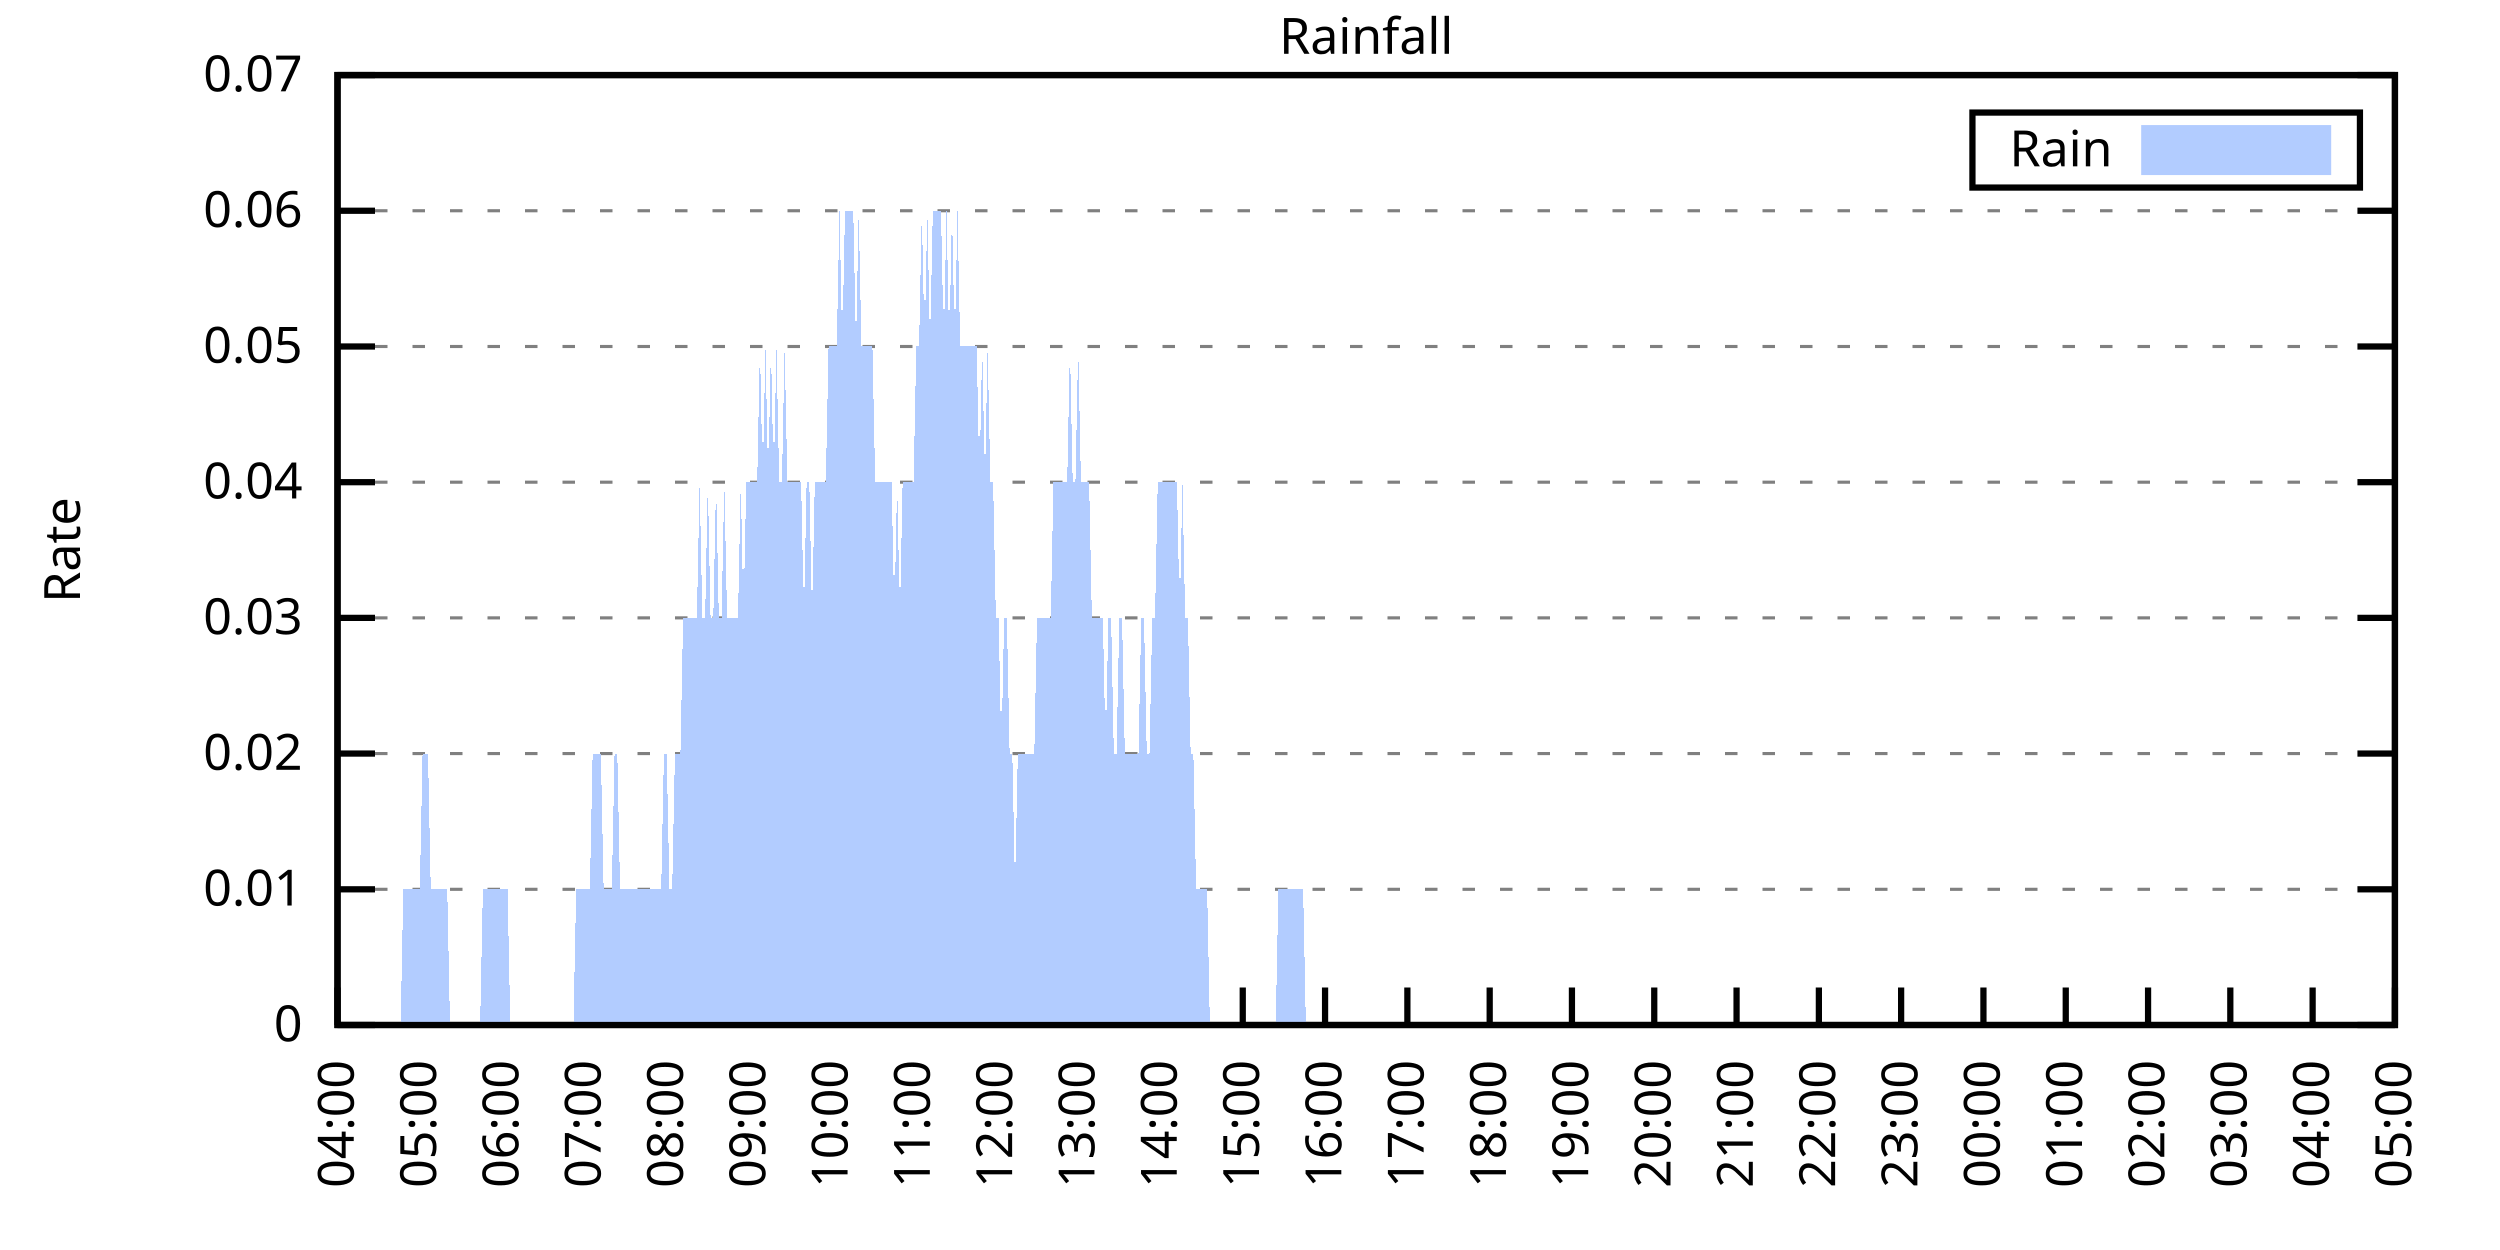
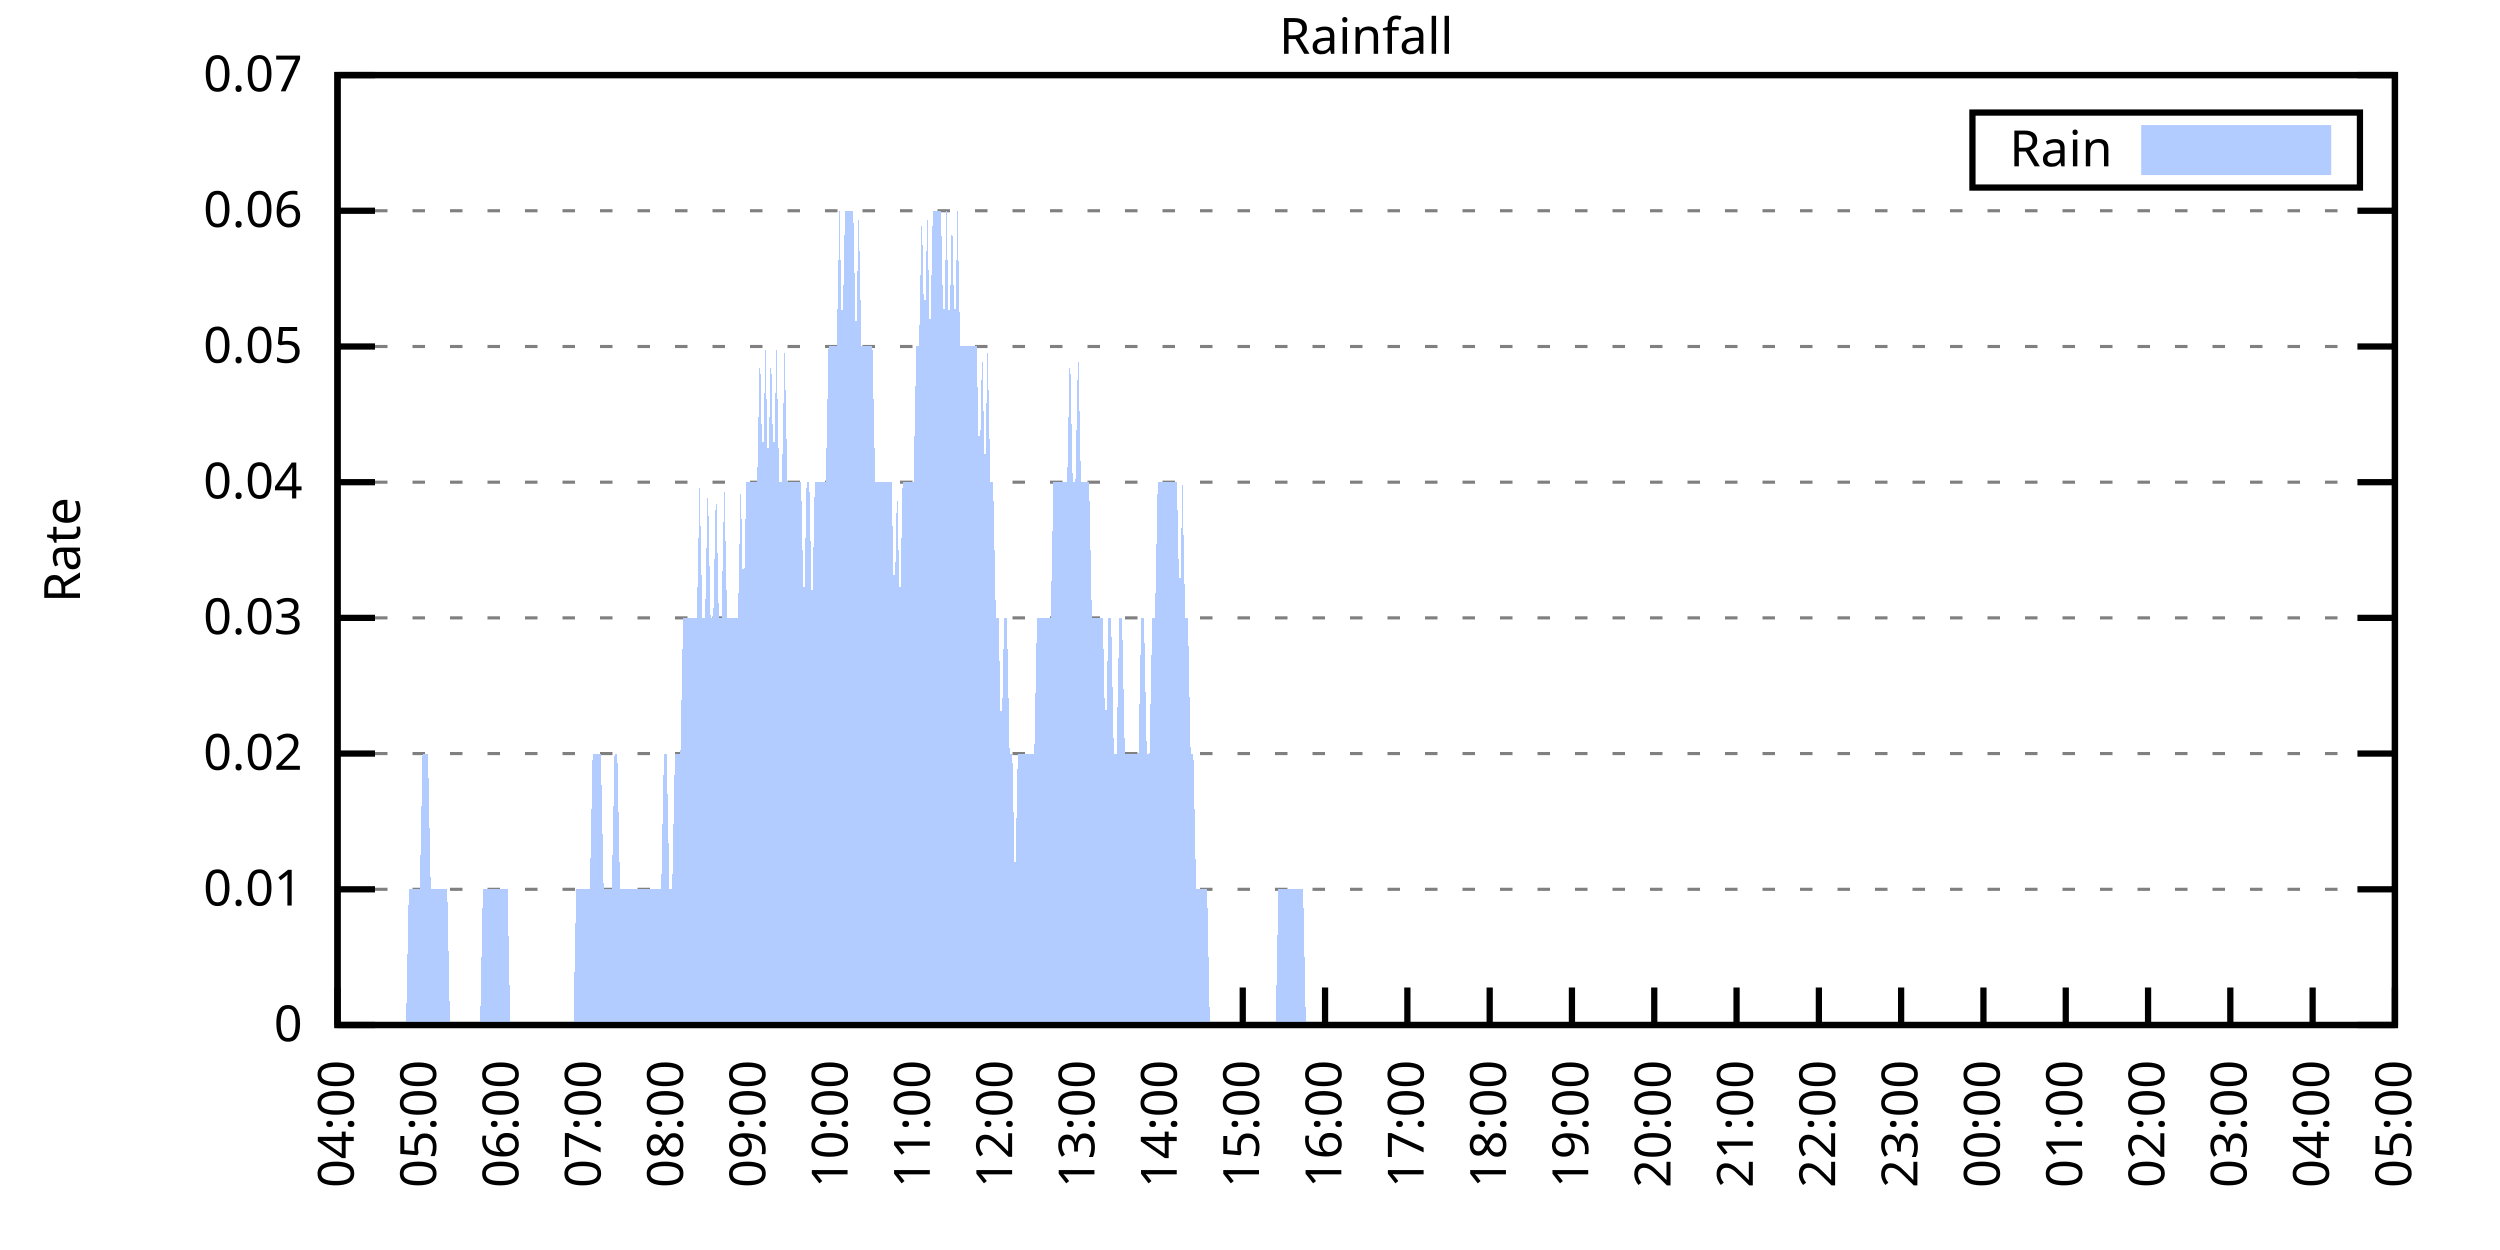
<svg xmlns="http://www.w3.org/2000/svg" xmlns:xlink="http://www.w3.org/1999/xlink" width="400" height="200" viewBox="0 0 400 200">
  <g id="gnuplot_canvas">
    <rect x="0" y="0" width="400" height="200" fill="none" />
    <defs>
      <circle id="gpDot" r="0.5" stroke-width="0.5" stroke="currentColor" />
      <path id="gpPt0" stroke-width="0.333" stroke="currentColor" d="M-1,0 h2 M0,-1 v2" />
      <path id="gpPt1" stroke-width="0.333" stroke="currentColor" d="M-1,-1 L1,1 M1,-1 L-1,1" />
      <path id="gpPt2" stroke-width="0.333" stroke="currentColor" d="M-1,0 L1,0 M0,-1 L0,1 M-1,-1 L1,1 M-1,1 L1,-1" />
      <rect id="gpPt3" stroke-width="0.333" stroke="currentColor" x="-1" y="-1" width="2" height="2" />
      <rect id="gpPt4" stroke-width="0.333" stroke="currentColor" fill="currentColor" x="-1" y="-1" width="2" height="2" />
      <circle id="gpPt5" stroke-width="0.333" stroke="currentColor" cx="0" cy="0" r="1" />
      <use xlink:href="#gpPt5" id="gpPt6" fill="currentColor" stroke="none" />
      <path id="gpPt7" stroke-width="0.333" stroke="currentColor" d="M0,-1.33 L-1.33,0.67 L1.33,0.67 z" />
      <use xlink:href="#gpPt7" id="gpPt8" fill="currentColor" stroke="none" />
      <use xlink:href="#gpPt7" id="gpPt9" stroke="currentColor" transform="rotate(180)" />
      <use xlink:href="#gpPt9" id="gpPt10" fill="currentColor" stroke="none" />
      <use xlink:href="#gpPt3" id="gpPt11" stroke="currentColor" transform="rotate(45)" />
      <use xlink:href="#gpPt11" id="gpPt12" fill="currentColor" stroke="none" />
      <path id="gpPt13" stroke-width="0.333" stroke="currentColor" d="M0,1.330 L1.265,0.411 L0.782,-1.067 L-0.782,-1.076 L-1.265,0.411 z" />
      <use xlink:href="#gpPt13" id="gpPt14" fill="currentColor" stroke="none" />
      <filter id="textbox" filterUnits="objectBoundingBox" x="0" y="0" height="1" width="1">
        <feFlood flood-color="white" flood-opacity="1" result="bgnd" />
        <feComposite in="SourceGraphic" in2="bgnd" operator="atop" />
      </filter>
      <filter id="greybox" filterUnits="objectBoundingBox" x="0" y="0" height="1" width="1">
        <feFlood flood-color="lightgrey" flood-opacity="1" result="grey" />
        <feComposite in="SourceGraphic" in2="grey" operator="atop" />
      </filter>
    </defs>
    <g fill="none" color="white" stroke="currentColor" stroke-width="1.00" stroke-linecap="butt" stroke-linejoin="miter">
</g>
    <g fill="none" color="black" stroke="currentColor" stroke-width="1.00" stroke-linecap="butt" stroke-linejoin="miter">
      <g stroke="none" shape-rendering="crispEdges">
        <polygon fill="rgb(255, 255, 255)" points="54.00,164.00 383.18,164.00 383.18,12.02 54.00,12.02 " />
      </g>
    </g>
    <g fill="none" color="black" stroke="currentColor" stroke-width="1.00" stroke-linecap="butt" stroke-linejoin="miter">
</g>
    <g fill="none" color="black" stroke="black" stroke-width="0.50" stroke-linecap="butt" stroke-linejoin="miter">
</g>
    <g fill="none" color="gray" stroke="currentColor" stroke-width="0.50" stroke-linecap="butt" stroke-linejoin="miter">
      <path stroke="gray" stroke-dasharray="2,4" class="gridline" d="M54.00,164.00 L383.19,164.00  " />
    </g>
    <g fill="none" color="gray" stroke="gray" stroke-width="1.00" stroke-linecap="butt" stroke-linejoin="miter">
</g>
    <g fill="none" color="black" stroke="currentColor" stroke-width="1.00" stroke-linecap="butt" stroke-linejoin="miter">
      <path stroke="black" d="M54.00,164.00 L60.00,164.00 M383.19,164.00 L377.19,164.00  " />
      <g transform="translate(48.40,166.60)" stroke="none" fill="black" font-family="Sans" font-size="8.00" text-anchor="end">
        <text>
          <tspan font-family="Sans"> 0</tspan>
        </text>
      </g>
    </g>
    <g fill="none" color="black" stroke="currentColor" stroke-width="1.00" stroke-linecap="butt" stroke-linejoin="miter">
</g>
    <g fill="none" color="black" stroke="black" stroke-width="0.50" stroke-linecap="butt" stroke-linejoin="miter">
</g>
    <g fill="none" color="gray" stroke="currentColor" stroke-width="0.50" stroke-linecap="butt" stroke-linejoin="miter">
      <path stroke="gray" stroke-dasharray="2,4" class="gridline" d="M54.00,142.29 L383.19,142.29  " />
    </g>
    <g fill="none" color="gray" stroke="gray" stroke-width="1.00" stroke-linecap="butt" stroke-linejoin="miter">
</g>
    <g fill="none" color="black" stroke="currentColor" stroke-width="1.00" stroke-linecap="butt" stroke-linejoin="miter">
      <path stroke="black" d="M54.00,142.29 L60.00,142.29 M383.19,142.29 L377.19,142.29  " />
      <g transform="translate(48.40,144.89)" stroke="none" fill="black" font-family="Sans" font-size="8.00" text-anchor="end">
        <text>
          <tspan font-family="Sans"> 0.01</tspan>
        </text>
      </g>
    </g>
    <g fill="none" color="black" stroke="currentColor" stroke-width="1.00" stroke-linecap="butt" stroke-linejoin="miter">
</g>
    <g fill="none" color="black" stroke="black" stroke-width="0.50" stroke-linecap="butt" stroke-linejoin="miter">
</g>
    <g fill="none" color="gray" stroke="currentColor" stroke-width="0.50" stroke-linecap="butt" stroke-linejoin="miter">
      <path stroke="gray" stroke-dasharray="2,4" class="gridline" d="M54.00,120.57 L383.19,120.57  " />
    </g>
    <g fill="none" color="gray" stroke="gray" stroke-width="1.00" stroke-linecap="butt" stroke-linejoin="miter">
</g>
    <g fill="none" color="black" stroke="currentColor" stroke-width="1.00" stroke-linecap="butt" stroke-linejoin="miter">
      <path stroke="black" d="M54.00,120.57 L60.00,120.57 M383.19,120.57 L377.19,120.57  " />
      <g transform="translate(48.40,123.17)" stroke="none" fill="black" font-family="Sans" font-size="8.00" text-anchor="end">
        <text>
          <tspan font-family="Sans"> 0.02</tspan>
        </text>
      </g>
    </g>
    <g fill="none" color="black" stroke="currentColor" stroke-width="1.00" stroke-linecap="butt" stroke-linejoin="miter">
</g>
    <g fill="none" color="black" stroke="black" stroke-width="0.50" stroke-linecap="butt" stroke-linejoin="miter">
</g>
    <g fill="none" color="gray" stroke="currentColor" stroke-width="0.50" stroke-linecap="butt" stroke-linejoin="miter">
      <path stroke="gray" stroke-dasharray="2,4" class="gridline" d="M54.00,98.86 L383.19,98.86  " />
    </g>
    <g fill="none" color="gray" stroke="gray" stroke-width="1.00" stroke-linecap="butt" stroke-linejoin="miter">
</g>
    <g fill="none" color="black" stroke="currentColor" stroke-width="1.00" stroke-linecap="butt" stroke-linejoin="miter">
      <path stroke="black" d="M54.00,98.86 L60.00,98.86 M383.19,98.86 L377.19,98.86  " />
      <g transform="translate(48.40,101.46)" stroke="none" fill="black" font-family="Sans" font-size="8.00" text-anchor="end">
        <text>
          <tspan font-family="Sans"> 0.03</tspan>
        </text>
      </g>
    </g>
    <g fill="none" color="black" stroke="currentColor" stroke-width="1.00" stroke-linecap="butt" stroke-linejoin="miter">
</g>
    <g fill="none" color="black" stroke="black" stroke-width="0.50" stroke-linecap="butt" stroke-linejoin="miter">
</g>
    <g fill="none" color="gray" stroke="currentColor" stroke-width="0.50" stroke-linecap="butt" stroke-linejoin="miter">
      <path stroke="gray" stroke-dasharray="2,4" class="gridline" d="M54.00,77.15 L383.19,77.15  " />
    </g>
    <g fill="none" color="gray" stroke="gray" stroke-width="1.00" stroke-linecap="butt" stroke-linejoin="miter">
</g>
    <g fill="none" color="black" stroke="currentColor" stroke-width="1.00" stroke-linecap="butt" stroke-linejoin="miter">
      <path stroke="black" d="M54.00,77.15 L60.00,77.15 M383.19,77.15 L377.19,77.15  " />
      <g transform="translate(48.40,79.75)" stroke="none" fill="black" font-family="Sans" font-size="8.00" text-anchor="end">
        <text>
          <tspan font-family="Sans"> 0.04</tspan>
        </text>
      </g>
    </g>
    <g fill="none" color="black" stroke="currentColor" stroke-width="1.00" stroke-linecap="butt" stroke-linejoin="miter">
</g>
    <g fill="none" color="black" stroke="black" stroke-width="0.50" stroke-linecap="butt" stroke-linejoin="miter">
</g>
    <g fill="none" color="gray" stroke="currentColor" stroke-width="0.50" stroke-linecap="butt" stroke-linejoin="miter">
      <path stroke="gray" stroke-dasharray="2,4" class="gridline" d="M54.00,55.44 L383.19,55.44  " />
    </g>
    <g fill="none" color="gray" stroke="gray" stroke-width="1.00" stroke-linecap="butt" stroke-linejoin="miter">
</g>
    <g fill="none" color="black" stroke="currentColor" stroke-width="1.00" stroke-linecap="butt" stroke-linejoin="miter">
      <path stroke="black" d="M54.00,55.44 L60.00,55.44 M383.19,55.44 L377.19,55.44  " />
      <g transform="translate(48.40,58.04)" stroke="none" fill="black" font-family="Sans" font-size="8.00" text-anchor="end">
        <text>
          <tspan font-family="Sans"> 0.05</tspan>
        </text>
      </g>
    </g>
    <g fill="none" color="black" stroke="currentColor" stroke-width="1.00" stroke-linecap="butt" stroke-linejoin="miter">
</g>
    <g fill="none" color="black" stroke="black" stroke-width="0.50" stroke-linecap="butt" stroke-linejoin="miter">
</g>
    <g fill="none" color="gray" stroke="currentColor" stroke-width="0.50" stroke-linecap="butt" stroke-linejoin="miter">
      <path stroke="gray" stroke-dasharray="2,4" class="gridline" d="M54.00,33.72 L383.19,33.72  " />
    </g>
    <g fill="none" color="gray" stroke="gray" stroke-width="1.00" stroke-linecap="butt" stroke-linejoin="miter">
</g>
    <g fill="none" color="black" stroke="currentColor" stroke-width="1.00" stroke-linecap="butt" stroke-linejoin="miter">
      <path stroke="black" d="M54.00,33.72 L60.00,33.72 M383.19,33.72 L377.19,33.72  " />
      <g transform="translate(48.40,36.32)" stroke="none" fill="black" font-family="Sans" font-size="8.00" text-anchor="end">
        <text>
          <tspan font-family="Sans"> 0.06</tspan>
        </text>
      </g>
    </g>
    <g fill="none" color="black" stroke="currentColor" stroke-width="1.00" stroke-linecap="butt" stroke-linejoin="miter">
</g>
    <g fill="none" color="black" stroke="black" stroke-width="0.50" stroke-linecap="butt" stroke-linejoin="miter">
</g>
    <g fill="none" color="gray" stroke="currentColor" stroke-width="0.50" stroke-linecap="butt" stroke-linejoin="miter">
      <path stroke="gray" stroke-dasharray="2,4" class="gridline" d="M54.00,12.01 L383.19,12.01  " />
    </g>
    <g fill="none" color="gray" stroke="gray" stroke-width="1.00" stroke-linecap="butt" stroke-linejoin="miter">
</g>
    <g fill="none" color="black" stroke="currentColor" stroke-width="1.00" stroke-linecap="butt" stroke-linejoin="miter">
      <path stroke="black" d="M54.00,12.01 L60.00,12.01 M383.19,12.01 L377.19,12.01  " />
      <g transform="translate(48.40,14.61)" stroke="none" fill="black" font-family="Sans" font-size="8.00" text-anchor="end">
        <text>
          <tspan font-family="Sans"> 0.07</tspan>
        </text>
      </g>
    </g>
    <g fill="none" color="black" stroke="currentColor" stroke-width="1.00" stroke-linecap="butt" stroke-linejoin="miter">
      <path stroke="black" d="M54.00,164.00 L54.00,158.00  " />
      <g transform="translate(56.60,169.60) rotate(270.00)" stroke="none" fill="black" font-family="Sans" font-size="8.00" text-anchor="end">
        <text>
          <tspan font-family="Sans">04:00</tspan>
        </text>
      </g>
    </g>
    <g fill="none" color="black" stroke="currentColor" stroke-width="1.00" stroke-linecap="butt" stroke-linejoin="miter">
      <path stroke="black" d="M67.17,164.00 L67.17,158.00  " />
      <g transform="translate(69.77,169.60) rotate(270.00)" stroke="none" fill="black" font-family="Sans" font-size="8.00" text-anchor="end">
        <text>
          <tspan font-family="Sans">05:00</tspan>
        </text>
      </g>
    </g>
    <g fill="none" color="black" stroke="currentColor" stroke-width="1.00" stroke-linecap="butt" stroke-linejoin="miter">
      <path stroke="black" d="M80.34,164.00 L80.34,158.00  " />
      <g transform="translate(82.94,169.60) rotate(270.00)" stroke="none" fill="black" font-family="Sans" font-size="8.00" text-anchor="end">
        <text>
          <tspan font-family="Sans">06:00</tspan>
        </text>
      </g>
    </g>
    <g fill="none" color="black" stroke="currentColor" stroke-width="1.00" stroke-linecap="butt" stroke-linejoin="miter">
      <path stroke="black" d="M93.50,164.00 L93.50,158.00  " />
      <g transform="translate(96.10,169.60) rotate(270.00)" stroke="none" fill="black" font-family="Sans" font-size="8.00" text-anchor="end">
        <text>
          <tspan font-family="Sans">07:00</tspan>
        </text>
      </g>
    </g>
    <g fill="none" color="black" stroke="currentColor" stroke-width="1.00" stroke-linecap="butt" stroke-linejoin="miter">
      <path stroke="black" d="M106.67,164.00 L106.67,158.00  " />
      <g transform="translate(109.27,169.60) rotate(270.00)" stroke="none" fill="black" font-family="Sans" font-size="8.00" text-anchor="end">
        <text>
          <tspan font-family="Sans">08:00</tspan>
        </text>
      </g>
    </g>
    <g fill="none" color="black" stroke="currentColor" stroke-width="1.00" stroke-linecap="butt" stroke-linejoin="miter">
      <path stroke="black" d="M119.84,164.00 L119.84,158.00  " />
      <g transform="translate(122.44,169.60) rotate(270.00)" stroke="none" fill="black" font-family="Sans" font-size="8.00" text-anchor="end">
        <text>
          <tspan font-family="Sans">09:00</tspan>
        </text>
      </g>
    </g>
    <g fill="none" color="black" stroke="currentColor" stroke-width="1.00" stroke-linecap="butt" stroke-linejoin="miter">
      <path stroke="black" d="M133.01,164.00 L133.01,158.00  " />
      <g transform="translate(135.61,169.60) rotate(270.00)" stroke="none" fill="black" font-family="Sans" font-size="8.00" text-anchor="end">
        <text>
          <tspan font-family="Sans">10:00</tspan>
        </text>
      </g>
    </g>
    <g fill="none" color="black" stroke="currentColor" stroke-width="1.00" stroke-linecap="butt" stroke-linejoin="miter">
      <path stroke="black" d="M146.17,164.00 L146.17,158.00  " />
      <g transform="translate(148.77,169.60) rotate(270.00)" stroke="none" fill="black" font-family="Sans" font-size="8.00" text-anchor="end">
        <text>
          <tspan font-family="Sans">11:00</tspan>
        </text>
      </g>
    </g>
    <g fill="none" color="black" stroke="currentColor" stroke-width="1.00" stroke-linecap="butt" stroke-linejoin="miter">
      <path stroke="black" d="M159.34,164.00 L159.34,158.00  " />
      <g transform="translate(161.94,169.60) rotate(270.00)" stroke="none" fill="black" font-family="Sans" font-size="8.00" text-anchor="end">
        <text>
          <tspan font-family="Sans">12:00</tspan>
        </text>
      </g>
    </g>
    <g fill="none" color="black" stroke="currentColor" stroke-width="1.00" stroke-linecap="butt" stroke-linejoin="miter">
      <path stroke="black" d="M172.51,164.00 L172.51,158.00  " />
      <g transform="translate(175.11,169.60) rotate(270.00)" stroke="none" fill="black" font-family="Sans" font-size="8.00" text-anchor="end">
        <text>
          <tspan font-family="Sans">13:00</tspan>
        </text>
      </g>
    </g>
    <g fill="none" color="black" stroke="currentColor" stroke-width="1.00" stroke-linecap="butt" stroke-linejoin="miter">
      <path stroke="black" d="M185.68,164.00 L185.68,158.00  " />
      <g transform="translate(188.28,169.60) rotate(270.00)" stroke="none" fill="black" font-family="Sans" font-size="8.00" text-anchor="end">
        <text>
          <tspan font-family="Sans">14:00</tspan>
        </text>
      </g>
    </g>
    <g fill="none" color="black" stroke="currentColor" stroke-width="1.00" stroke-linecap="butt" stroke-linejoin="miter">
      <path stroke="black" d="M198.84,164.00 L198.84,158.00  " />
      <g transform="translate(201.44,169.60) rotate(270.00)" stroke="none" fill="black" font-family="Sans" font-size="8.00" text-anchor="end">
        <text>
          <tspan font-family="Sans">15:00</tspan>
        </text>
      </g>
    </g>
    <g fill="none" color="black" stroke="currentColor" stroke-width="1.00" stroke-linecap="butt" stroke-linejoin="miter">
      <path stroke="black" d="M212.01,164.00 L212.01,158.00  " />
      <g transform="translate(214.61,169.60) rotate(270.00)" stroke="none" fill="black" font-family="Sans" font-size="8.00" text-anchor="end">
        <text>
          <tspan font-family="Sans">16:00</tspan>
        </text>
      </g>
    </g>
    <g fill="none" color="black" stroke="currentColor" stroke-width="1.00" stroke-linecap="butt" stroke-linejoin="miter">
      <path stroke="black" d="M225.18,164.00 L225.18,158.00  " />
      <g transform="translate(227.78,169.60) rotate(270.00)" stroke="none" fill="black" font-family="Sans" font-size="8.00" text-anchor="end">
        <text>
          <tspan font-family="Sans">17:00</tspan>
        </text>
      </g>
    </g>
    <g fill="none" color="black" stroke="currentColor" stroke-width="1.00" stroke-linecap="butt" stroke-linejoin="miter">
      <path stroke="black" d="M238.35,164.00 L238.35,158.00  " />
      <g transform="translate(240.95,169.60) rotate(270.00)" stroke="none" fill="black" font-family="Sans" font-size="8.00" text-anchor="end">
        <text>
          <tspan font-family="Sans">18:00</tspan>
        </text>
      </g>
    </g>
    <g fill="none" color="black" stroke="currentColor" stroke-width="1.00" stroke-linecap="butt" stroke-linejoin="miter">
      <path stroke="black" d="M251.51,164.00 L251.51,158.00  " />
      <g transform="translate(254.11,169.60) rotate(270.00)" stroke="none" fill="black" font-family="Sans" font-size="8.00" text-anchor="end">
        <text>
          <tspan font-family="Sans">19:00</tspan>
        </text>
      </g>
    </g>
    <g fill="none" color="black" stroke="currentColor" stroke-width="1.00" stroke-linecap="butt" stroke-linejoin="miter">
      <path stroke="black" d="M264.68,164.00 L264.68,158.00  " />
      <g transform="translate(267.28,169.60) rotate(270.00)" stroke="none" fill="black" font-family="Sans" font-size="8.00" text-anchor="end">
        <text>
          <tspan font-family="Sans">20:00</tspan>
        </text>
      </g>
    </g>
    <g fill="none" color="black" stroke="currentColor" stroke-width="1.00" stroke-linecap="butt" stroke-linejoin="miter">
      <path stroke="black" d="M277.85,164.00 L277.85,158.00  " />
      <g transform="translate(280.45,169.60) rotate(270.00)" stroke="none" fill="black" font-family="Sans" font-size="8.00" text-anchor="end">
        <text>
          <tspan font-family="Sans">21:00</tspan>
        </text>
      </g>
    </g>
    <g fill="none" color="black" stroke="currentColor" stroke-width="1.00" stroke-linecap="butt" stroke-linejoin="miter">
      <path stroke="black" d="M291.02,164.00 L291.02,158.00  " />
      <g transform="translate(293.62,169.60) rotate(270.00)" stroke="none" fill="black" font-family="Sans" font-size="8.00" text-anchor="end">
        <text>
          <tspan font-family="Sans">22:00</tspan>
        </text>
      </g>
    </g>
    <g fill="none" color="black" stroke="currentColor" stroke-width="1.00" stroke-linecap="butt" stroke-linejoin="miter">
      <path stroke="black" d="M304.18,164.00 L304.18,158.00  " />
      <g transform="translate(306.78,169.60) rotate(270.00)" stroke="none" fill="black" font-family="Sans" font-size="8.00" text-anchor="end">
        <text>
          <tspan font-family="Sans">23:00</tspan>
        </text>
      </g>
    </g>
    <g fill="none" color="black" stroke="currentColor" stroke-width="1.00" stroke-linecap="butt" stroke-linejoin="miter">
      <path stroke="black" d="M317.35,164.00 L317.35,158.00  " />
      <g transform="translate(319.95,169.60) rotate(270.00)" stroke="none" fill="black" font-family="Sans" font-size="8.00" text-anchor="end">
        <text>
          <tspan font-family="Sans">00:00</tspan>
        </text>
      </g>
    </g>
    <g fill="none" color="black" stroke="currentColor" stroke-width="1.00" stroke-linecap="butt" stroke-linejoin="miter">
      <path stroke="black" d="M330.52,164.00 L330.52,158.00  " />
      <g transform="translate(333.12,169.60) rotate(270.00)" stroke="none" fill="black" font-family="Sans" font-size="8.00" text-anchor="end">
        <text>
          <tspan font-family="Sans">01:00</tspan>
        </text>
      </g>
    </g>
    <g fill="none" color="black" stroke="currentColor" stroke-width="1.00" stroke-linecap="butt" stroke-linejoin="miter">
      <path stroke="black" d="M343.69,164.00 L343.69,158.00  " />
      <g transform="translate(346.29,169.60) rotate(270.00)" stroke="none" fill="black" font-family="Sans" font-size="8.00" text-anchor="end">
        <text>
          <tspan font-family="Sans">02:00</tspan>
        </text>
      </g>
    </g>
    <g fill="none" color="black" stroke="currentColor" stroke-width="1.00" stroke-linecap="butt" stroke-linejoin="miter">
      <path stroke="black" d="M356.85,164.00 L356.85,158.00  " />
      <g transform="translate(359.45,169.60) rotate(270.00)" stroke="none" fill="black" font-family="Sans" font-size="8.00" text-anchor="end">
        <text>
          <tspan font-family="Sans">03:00</tspan>
        </text>
      </g>
    </g>
    <g fill="none" color="black" stroke="currentColor" stroke-width="1.00" stroke-linecap="butt" stroke-linejoin="miter">
      <path stroke="black" d="M370.02,164.00 L370.02,158.00  " />
      <g transform="translate(372.62,169.60) rotate(270.00)" stroke="none" fill="black" font-family="Sans" font-size="8.00" text-anchor="end">
        <text>
          <tspan font-family="Sans">04:00</tspan>
        </text>
      </g>
    </g>
    <g fill="none" color="black" stroke="currentColor" stroke-width="1.00" stroke-linecap="butt" stroke-linejoin="miter">
      <path stroke="black" d="M383.19,164.00 L383.19,158.00  " />
      <g transform="translate(385.79,169.60) rotate(270.00)" stroke="none" fill="black" font-family="Sans" font-size="8.00" text-anchor="end">
        <text>
          <tspan font-family="Sans">05:00</tspan>
        </text>
      </g>
    </g>
    <g fill="none" color="black" stroke="currentColor" stroke-width="1.00" stroke-linecap="butt" stroke-linejoin="miter">
</g>
    <g fill="none" color="black" stroke="currentColor" stroke-width="1.00" stroke-linecap="butt" stroke-linejoin="miter">
      <path stroke="black" d="M54.00,12.01 L54.00,164.00 L383.19,164.00 L383.19,12.01 L54.00,12.01 Z  " />
    </g>
    <g fill="none" color="black" stroke="currentColor" stroke-width="1.00" stroke-linecap="butt" stroke-linejoin="miter">
</g>
    <g fill="none" color="black" stroke="currentColor" stroke-width="1.00" stroke-linecap="butt" stroke-linejoin="miter">
      <path stroke="black" d="M315.59,30.01 L315.59,18.01 L377.59,18.01 L377.59,30.01 L315.59,30.01 Z  " />
    </g>
    <g id="Rainfall_plot_1">
      <g fill="none" color="white" stroke="black" stroke-width="2.00" stroke-linecap="butt" stroke-linejoin="miter">
</g>
      <g fill="none" color="black" stroke="currentColor" stroke-width="2.00" stroke-linecap="butt" stroke-linejoin="miter">
        <g transform="translate(337.99,26.61)" stroke="none" fill="black" font-family="Sans" font-size="8.00" text-anchor="end">
          <text>
            <tspan font-family="Sans">Rain</tspan>
          </text>
        </g>
      </g>
      <g fill="none" color="black" stroke="currentColor" stroke-width="2.00" stroke-linecap="butt" stroke-linejoin="miter">
        <g stroke="none" shape-rendering="crispEdges">
          <polygon fill="rgb(178, 204, 255)" points="343.59,27.01 371.99,27.01 371.99,21.01 343.59,21.01 " />
        </g>
        <path stroke="rgb(178, 204, 255)" d="M343.59,27.01 L371.99,27.01 L371.99,21.01 L343.59,21.01 L343.59,27.01 Z  " />
      </g>
      <g fill="none" color="black" stroke="currentColor" stroke-width="2.00" stroke-linecap="butt" stroke-linejoin="miter">
        <g stroke="none" shape-rendering="crispEdges">
-           <polygon fill="rgb(178, 204, 255)" points="57.51,164.00 57.95,164.00 58.39,164.00 58.83,164.00 59.27,164.00 59.71,164.00 60.14,164.00 60.58,164.00 61.02,164.00 61.46,164.00 61.90,164.00 62.34,164.00 62.78,164.00 63.22,164.00 63.66,164.00 64.10,164.00 64.53,142.29 64.97,142.29 65.41,142.29 65.85,142.29 66.29,142.29 66.73,142.29 67.17,142.29 67.61,120.57 68.05,120.57 68.48,120.57 68.92,142.29 69.36,142.29 69.80,142.29 70.24,142.29 70.68,142.29 71.12,142.29 71.56,142.29 72.00,164.00 72.43,164.00 72.87,164.00 73.31,164.00 73.75,164.00 74.19,164.00 74.63,164.00 75.07,164.00 75.51,164.00 75.95,164.00 76.38,164.00 76.82,164.00 77.26,142.29 77.70,142.29 78.14,142.29 78.58,142.29 79.02,142.29 79.46,142.29 79.90,142.29 80.34,142.29 80.77,142.29 81.21,142.29 81.65,164.00 82.09,164.00 82.53,164.00 82.97,164.00 83.41,164.00 83.85,164.00 84.29,164.00 84.72,164.00 85.16,164.00 85.60,164.00 86.04,164.00 86.48,164.00 86.92,164.00 87.36,164.00 87.80,164.00 88.24,164.00 88.67,164.00 89.11,164.00 89.55,164.00 89.99,164.00 90.43,164.00 90.87,164.00 91.31,164.00 91.75,164.00 92.19,142.29 92.62,142.29 93.06,142.29 93.50,142.29 93.94,142.29 94.38,142.29 94.82,120.57 95.26,120.57 95.70,120.57 96.14,120.57 96.58,142.29 97.01,142.29 97.45,142.29 97.89,142.29 98.33,120.57 98.77,120.57 99.21,142.29 99.65,142.29 100.09,142.29 100.53,142.29 100.96,142.29 101.40,142.29 101.84,142.29 102.28,142.29 102.72,142.29 103.16,142.29 103.60,142.29 104.04,142.29 104.48,142.29 104.91,142.29 105.35,142.29 105.79,142.29 106.23,120.57 106.67,120.57 107.11,142.29 107.55,142.29 107.99,120.57 108.43,120.57 108.87,120.57 109.30,98.86 109.74,98.86 110.18,98.86 110.62,98.86 111.06,98.86 111.50,98.86 111.94,77.15 112.38,98.86 112.82,98.86 113.25,77.15 113.69,98.86 114.13,98.86 114.57,77.15 115.01,98.86 115.45,98.86 115.89,77.15 116.33,98.86 116.77,98.86 117.20,98.86 117.64,98.86 118.08,98.86 118.52,77.15 118.96,98.86 119.40,77.15 119.84,77.15 120.28,77.15 120.72,77.15 121.15,77.15 121.59,55.44 122.03,77.15 122.47,55.44 122.91,77.15 123.35,55.44 123.79,77.15 124.23,55.44 124.67,77.15 125.11,77.15 125.54,55.44 125.98,77.15 126.42,77.15 126.86,77.15 127.30,77.15 127.74,77.15 128.18,77.15 128.62,98.86 129.06,77.15 129.49,77.15 129.93,98.86 130.37,77.15 130.81,77.15 131.25,77.15 131.69,77.15 132.13,77.15 132.57,55.44 133.01,55.44 133.44,55.44 133.88,55.44 134.32,33.72 134.76,55.44 135.20,33.72 135.64,33.72 136.08,33.72 136.52,33.72 136.96,55.44 137.39,33.72 137.83,55.44 138.27,55.44 138.71,55.44 139.15,55.44 139.59,55.44 140.03,77.15 140.47,77.15 140.91,77.15 141.35,77.15 141.78,77.15 142.22,77.15 142.66,77.15 143.10,98.86 143.54,77.15 143.98,98.86 144.42,77.15 144.86,77.15 145.30,77.15 145.73,77.15 146.17,77.15 146.61,55.44 147.05,55.44 147.49,33.72 147.93,55.44 148.37,33.72 148.81,55.44 149.25,33.72 149.68,33.72 150.12,33.72 150.56,33.72 151.00,55.44 151.44,33.72 151.88,55.44 152.32,33.72 152.76,55.44 153.20,33.72 153.63,55.44 154.07,55.44 154.51,55.44 154.95,55.44 155.39,55.44 155.83,55.44 156.27,55.44 156.71,77.15 157.15,55.44 157.59,77.15 158.02,55.44 158.46,77.15 158.90,77.15 159.34,98.86 159.78,98.86 160.22,120.57 160.66,98.86 161.10,98.86 161.54,120.57 161.97,120.57 162.41,142.29 162.85,120.57 163.29,120.57 163.73,120.57 164.17,120.57 164.61,120.57 165.05,120.57 165.49,120.57 165.92,98.86 166.36,98.86 166.80,98.86 167.24,98.86 167.68,98.86 168.12,98.86 168.56,77.15 169.00,77.15 169.44,77.15 169.87,77.15 170.31,77.15 170.75,77.15 171.19,55.44 171.63,77.15 172.07,77.15 172.51,55.44 172.95,77.15 173.39,77.15 173.83,77.15 174.26,77.15 174.70,98.86 175.14,98.86 175.58,98.86 176.02,98.86 176.46,98.86 176.90,120.57 177.34,98.86 177.78,98.86 178.21,120.57 178.65,120.57 179.09,98.86 179.53,98.86 179.97,120.57 180.41,120.57 180.85,120.57 181.29,120.57 181.73,120.57 182.16,120.57 182.60,98.86 183.04,98.86 183.48,120.57 183.92,120.57 184.36,98.86 184.80,98.86 185.24,77.15 185.68,77.15 186.11,77.15 186.55,77.15 186.99,77.15 187.43,77.15 187.87,77.15 188.31,77.15 188.75,98.86 189.19,77.15 189.63,98.86 190.07,98.86 190.50,120.57 190.94,120.57 191.38,142.29 191.82,142.29 192.26,142.29 192.70,142.29 193.14,142.29 193.58,164.00 194.02,164.00 194.45,164.00 194.89,164.00 195.33,164.00 195.77,164.00 196.21,164.00 196.65,164.00 197.09,164.00 197.53,164.00 197.97,164.00 198.40,164.00 198.84,164.00 199.28,164.00 199.72,164.00 200.16,164.00 200.60,164.00 201.04,164.00 201.48,164.00 201.92,164.00 202.35,164.00 202.79,164.00 203.23,164.00 203.67,164.00 204.11,164.00 204.55,142.29 204.99,142.29 205.43,142.29 205.87,142.29 206.31,142.29 206.74,142.29 207.18,142.29 207.62,142.29 208.06,142.29 208.50,142.29 208.94,164.00 209.38,164.00 209.82,164.00 210.26,164.00 210.69,164.00 211.13,164.00 211.57,164.00 212.01,164.00 212.45,164.00 212.89,164.00 213.33,164.00 213.77,164.00 214.21,164.00 214.64,164.00 215.08,164.00 215.52,164.00 215.96,164.00 216.40,164.00 216.84,164.00 217.28,164.00 217.72,164.00 218.16,164.00 218.60,164.00 219.03,164.00 219.47,164.00 219.91,164.00 220.35,164.00 220.79,164.00 221.23,164.00 221.67,164.00 222.11,164.00 222.55,164.00 222.98,164.00 223.42,164.00 223.86,164.00 224.30,164.00 224.74,164.00 225.18,164.00 225.62,164.00 226.06,164.00 226.50,164.00 226.93,164.00 227.37,164.00 227.81,164.00 228.25,164.00 228.69,164.00 229.13,164.00 229.57,164.00 230.01,164.00 230.45,164.00 230.88,164.00 231.32,164.00 231.76,164.00 232.20,164.00 232.64,164.00 233.08,164.00 233.52,164.00 233.96,164.00 234.40,164.00 234.84,164.00 235.27,164.00 235.71,164.00 236.15,164.00 236.59,164.00 237.03,164.00 237.47,164.00 237.91,164.00 238.35,164.00 238.79,164.00 239.22,164.00 239.66,164.00 240.10,164.00 240.54,164.00 240.98,164.00 241.42,164.00 241.86,164.00 242.30,164.00 242.74,164.00 243.17,164.00 243.61,164.00 244.05,164.00 244.49,164.00 244.93,164.00 245.37,164.00 245.81,164.00 246.25,164.00 246.69,164.00 247.12,164.00 247.56,164.00 248.00,164.00 248.44,164.00 248.88,164.00 249.32,164.00 249.76,164.00 250.20,164.00 250.64,164.00 251.08,164.00 251.51,164.00 251.95,164.00 252.39,164.00 252.83,164.00 253.27,164.00 253.71,164.00 254.15,164.00 254.59,164.00 255.03,164.00 255.46,164.00 255.90,164.00 256.34,164.00 256.78,164.00 257.22,164.00 257.66,164.00 258.10,164.00 258.54,164.00 258.98,164.00 259.41,164.00 259.85,164.00 260.29,164.00 260.73,164.00 261.17,164.00 261.61,164.00 262.05,164.00 262.49,164.00 262.93,164.00 263.36,164.00 263.80,164.00 264.24,164.00 264.68,164.00 265.12,164.00 265.56,164.00 266.00,164.00 266.44,164.00 266.88,164.00 267.32,164.00 267.75,164.00 268.19,164.00 268.63,164.00 269.07,164.00 269.51,164.00 269.95,164.00 270.39,164.00 270.83,164.00 271.27,164.00 271.70,164.00 272.14,164.00 272.58,164.00 273.02,164.00 273.46,164.00 273.90,164.00 274.34,164.00 274.78,164.00 275.22,164.00 275.65,164.00 276.09,164.00 276.53,164.00 276.97,164.00 277.41,164.00 277.85,164.00 278.29,164.00 278.73,164.00 279.17,164.00 279.60,164.00 280.04,164.00 280.48,164.00 280.92,164.00 281.36,164.00 281.80,164.00 282.24,164.00 282.68,164.00 283.12,164.00 283.56,164.00 283.99,164.00 284.43,164.00 284.87,164.00 285.31,164.00 285.75,164.00 286.19,164.00 286.63,164.00 287.07,164.00 287.51,164.00 287.94,164.00 288.38,164.00 288.82,164.00 289.26,164.00 289.70,164.00 290.14,164.00 290.58,164.00 291.02,164.00 291.46,164.00 291.89,164.00 292.33,164.00 292.77,164.00 293.21,164.00 293.65,164.00 294.09,164.00 294.53,164.00 294.97,164.00 295.41,164.00 295.84,164.00 296.28,164.00 296.72,164.00 297.16,164.00 297.60,164.00 298.04,164.00 298.48,164.00 298.92,164.00 299.36,164.00 299.80,164.00 300.23,164.00 300.67,164.00 301.11,164.00 301.55,164.00 301.99,164.00 302.43,164.00 302.87,164.00 303.31,164.00 303.75,164.00 304.18,164.00 304.62,164.00 305.06,164.00 305.50,164.00 305.94,164.00 306.38,164.00 306.82,164.00 307.26,164.00 307.70,164.00 308.13,164.00 308.57,164.00 309.01,164.00 309.45,164.00 309.89,164.00 310.33,164.00 310.77,164.00 311.21,164.00 311.65,164.00 312.08,164.00 312.52,164.00 312.96,164.00 313.40,164.00 313.84,164.00 314.28,164.00 314.72,164.00 315.16,164.00 315.60,164.00 316.04,164.00 316.47,164.00 316.91,164.00 317.35,164.00 317.79,164.00 318.23,164.00 318.67,164.00 319.11,164.00 319.55,164.00 319.99,164.00 320.42,164.00 320.86,164.00 321.30,164.00 321.74,164.00 322.18,164.00 322.62,164.00 323.06,164.00 323.50,164.00 323.94,164.00 324.37,164.00 324.81,164.00 325.25,164.00 325.69,164.00 326.13,164.00 326.57,164.00 327.01,164.00 327.45,164.00 327.89,164.00 328.33,164.00 328.76,164.00 329.20,164.00 329.64,164.00 330.08,164.00 330.52,164.00 330.96,164.00 331.40,164.00 331.84,164.00 332.28,164.00 332.71,164.00 333.15,164.00 333.59,164.00 334.03,164.00 334.47,164.00 334.91,164.00 335.35,164.00 335.79,164.00 336.23,164.00 336.66,164.00 337.10,164.00 337.54,164.00 337.98,164.00 338.42,164.00 338.86,164.00 339.30,164.00 339.74,164.00 340.18,164.00 340.61,164.00 341.05,164.00 341.49,164.00 341.93,164.00 342.37,164.00 342.81,164.00 343.25,164.00 343.69,164.00 344.13,164.00 344.57,164.00 345.00,164.00 345.44,164.00 345.88,164.00 346.32,164.00 346.76,164.00 347.20,164.00 347.64,164.00 348.08,164.00 348.52,164.00 348.95,164.00 349.39,164.00 349.83,164.00 350.27,164.00 350.71,164.00 351.15,164.00 351.59,164.00 352.03,164.00 352.47,164.00 352.90,164.00 353.34,164.00 353.78,164.00 354.22,164.00 354.66,164.00 355.10,164.00 355.54,164.00 355.98,164.00 356.42,164.00 356.85,164.00 357.29,164.00 357.73,164.00 358.17,164.00 358.61,164.00 359.05,164.00 359.49,164.00 359.93,164.00 360.37,164.00 360.81,164.00 361.24,164.00 361.68,164.00 362.12,164.00 362.56,164.00 363.00,164.00 363.44,164.00 363.88,164.00 364.32,164.00 364.76,164.00 365.19,164.00 365.63,164.00 366.07,164.00 366.51,164.00 366.95,164.00 367.39,164.00 367.83,164.00 368.27,164.00 368.71,164.00 369.14,164.00 369.58,164.00 370.02,164.00 370.46,164.00 370.90,164.00 371.34,164.00 371.78,164.00 372.22,164.00 372.66,164.00 373.09,164.00 373.09,164.00 57.51,164.00 " />
+           <polygon fill="rgb(178, 204, 255)" points="61.02,164.00 61.46,164.00 61.90,164.00 62.34,164.00 62.78,164.00 63.22,164.00 63.66,164.00 64.10,164.00 64.53,164.00 64.97,164.00 65.41,142.29 65.85,142.29 66.29,142.29 66.73,142.29 67.17,142.29 67.61,120.57 68.05,120.57 68.48,120.57 68.92,142.29 69.36,142.29 69.80,142.29 70.24,142.29 70.68,142.29 71.12,142.29 71.56,142.29 72.00,164.00 72.43,164.00 72.87,164.00 73.31,164.00 73.75,164.00 74.19,164.00 74.63,164.00 75.07,164.00 75.51,164.00 75.95,164.00 76.38,164.00 76.82,164.00 77.26,142.29 77.70,142.29 78.14,142.29 78.58,142.29 79.02,142.29 79.46,142.29 79.90,142.29 80.34,142.29 80.77,142.29 81.21,142.29 81.65,164.00 82.09,164.00 82.53,164.00 82.97,164.00 83.41,164.00 83.85,164.00 84.29,164.00 84.72,164.00 85.16,164.00 85.60,164.00 86.04,164.00 86.48,164.00 86.92,164.00 87.36,164.00 87.80,164.00 88.24,164.00 88.67,164.00 89.11,164.00 89.55,164.00 89.99,164.00 90.43,164.00 90.87,164.00 91.31,164.00 91.75,164.00 92.19,142.29 92.62,142.29 93.06,142.29 93.50,142.29 93.94,142.29 94.38,142.29 94.82,120.57 95.26,120.57 95.70,120.57 96.14,120.57 96.58,142.29 97.01,142.29 97.45,142.29 97.89,142.29 98.33,120.57 98.77,120.57 99.21,142.29 99.65,142.29 100.09,142.29 100.53,142.29 100.96,142.29 101.40,142.29 101.84,142.29 102.28,142.29 102.72,142.29 103.16,142.29 103.60,142.29 104.04,142.29 104.48,142.29 104.91,142.29 105.35,142.29 105.79,142.29 106.23,120.57 106.67,120.57 107.11,142.29 107.55,142.29 107.99,120.57 108.43,120.57 108.87,120.57 109.30,98.86 109.74,98.86 110.18,98.86 110.62,98.86 111.06,98.86 111.50,98.86 111.94,77.15 112.38,98.86 112.82,98.86 113.25,77.15 113.69,98.86 114.13,98.86 114.57,77.15 115.01,98.86 115.45,98.86 115.89,77.15 116.33,98.86 116.77,98.86 117.20,98.86 117.64,98.86 118.08,98.86 118.52,77.15 118.96,98.86 119.40,77.15 119.84,77.15 120.28,77.15 120.72,77.15 121.15,77.15 121.59,55.44 122.03,77.15 122.47,55.44 122.91,77.15 123.35,55.44 123.79,77.15 124.23,55.44 124.67,77.15 125.11,77.15 125.54,55.44 125.98,77.15 126.42,77.15 126.86,77.15 127.30,77.15 127.74,77.15 128.18,77.15 128.62,98.86 129.06,77.15 129.49,77.15 129.93,98.86 130.37,77.15 130.81,77.15 131.25,77.15 131.69,77.15 132.13,77.15 132.57,55.44 133.01,55.44 133.44,55.44 133.88,55.44 134.32,33.72 134.76,55.44 135.20,33.72 135.64,33.72 136.08,33.72 136.52,33.72 136.96,55.44 137.39,33.72 137.83,55.44 138.27,55.44 138.71,55.44 139.15,55.44 139.59,55.44 140.03,77.15 140.47,77.15 140.91,77.15 141.35,77.15 141.78,77.15 142.22,77.15 142.66,77.15 143.10,98.86 143.54,77.15 143.98,98.86 144.42,77.15 144.86,77.15 145.30,77.15 145.73,77.15 146.17,77.15 146.61,55.44 147.05,55.44 147.49,33.72 147.93,55.44 148.37,33.72 148.81,55.44 149.25,33.72 149.68,33.72 150.12,33.72 150.56,33.72 151.00,55.44 151.44,33.72 151.88,55.44 152.32,33.72 152.76,55.44 153.20,33.72 153.63,55.44 154.07,55.44 154.51,55.44 154.95,55.44 155.39,55.44 155.83,55.44 156.27,55.44 156.71,77.15 157.15,55.44 157.59,77.15 158.02,55.44 158.46,77.15 158.90,77.15 159.34,98.86 159.78,98.86 160.22,120.57 160.66,98.86 161.10,98.86 161.54,120.57 161.97,120.57 162.41,142.29 162.85,120.57 163.29,120.57 163.73,120.57 164.17,120.57 164.61,120.57 165.05,120.57 165.49,120.57 165.92,98.86 166.36,98.86 166.80,98.86 167.24,98.86 167.68,98.86 168.12,98.86 168.56,77.15 169.00,77.15 169.44,77.15 169.87,77.15 170.31,77.15 170.75,77.15 171.19,55.44 171.63,77.15 172.07,77.15 172.51,55.44 172.95,77.15 173.39,77.15 173.83,77.15 174.26,77.15 174.70,98.86 175.14,98.86 175.58,98.86 176.02,98.86 176.46,98.86 176.90,120.57 177.34,98.86 177.78,98.86 178.21,120.57 178.65,120.57 179.09,98.86 179.53,98.86 179.97,120.57 180.41,120.57 180.85,120.57 181.29,120.57 181.73,120.57 182.16,120.57 182.60,98.86 183.04,98.86 183.48,120.57 183.92,120.57 184.36,98.86 184.80,98.86 185.24,77.15 185.68,77.15 186.11,77.15 186.55,77.15 186.99,77.15 187.43,77.15 187.87,77.15 188.31,77.15 188.75,98.86 189.19,77.15 189.63,98.86 190.07,98.86 190.50,120.57 190.94,120.57 191.38,142.29 191.82,142.29 192.26,142.29 192.70,142.29 193.14,142.29 193.58,164.00 194.02,164.00 194.45,164.00 194.89,164.00 195.33,164.00 195.77,164.00 196.21,164.00 196.65,164.00 197.09,164.00 197.53,164.00 197.97,164.00 198.40,164.00 198.84,164.00 199.28,164.00 199.72,164.00 200.16,164.00 200.60,164.00 201.04,164.00 201.48,164.00 201.92,164.00 202.35,164.00 202.79,164.00 203.23,164.00 203.67,164.00 204.11,164.00 204.55,142.29 204.99,142.29 205.43,142.29 205.87,142.29 206.31,142.29 206.74,142.29 207.18,142.29 207.62,142.29 208.06,142.29 208.50,142.29 208.94,164.00 209.38,164.00 209.82,164.00 210.26,164.00 210.69,164.00 211.13,164.00 211.57,164.00 212.01,164.00 212.45,164.00 212.89,164.00 213.33,164.00 213.77,164.00 214.21,164.00 214.64,164.00 215.08,164.00 215.52,164.00 215.96,164.00 216.40,164.00 216.84,164.00 217.28,164.00 217.72,164.00 218.16,164.00 218.60,164.00 219.03,164.00 219.47,164.00 219.91,164.00 220.35,164.00 220.79,164.00 221.23,164.00 221.67,164.00 222.11,164.00 222.55,164.00 222.98,164.00 223.42,164.00 223.86,164.00 224.30,164.00 224.74,164.00 225.18,164.00 225.62,164.00 226.06,164.00 226.50,164.00 226.93,164.00 227.37,164.00 227.81,164.00 228.25,164.00 228.69,164.00 229.13,164.00 229.57,164.00 230.01,164.00 230.45,164.00 230.88,164.00 231.32,164.00 231.76,164.00 232.20,164.00 232.64,164.00 233.08,164.00 233.52,164.00 233.96,164.00 234.40,164.00 234.84,164.00 235.27,164.00 235.71,164.00 236.15,164.00 236.59,164.00 237.03,164.00 237.47,164.00 237.91,164.00 238.35,164.00 238.79,164.00 239.22,164.00 239.66,164.00 240.10,164.00 240.54,164.00 240.98,164.00 241.42,164.00 241.86,164.00 242.30,164.00 242.74,164.00 243.17,164.00 243.61,164.00 244.05,164.00 244.49,164.00 244.93,164.00 245.37,164.00 245.81,164.00 246.25,164.00 246.69,164.00 247.12,164.00 247.56,164.00 248.00,164.00 248.44,164.00 248.88,164.00 249.32,164.00 249.76,164.00 250.20,164.00 250.64,164.00 251.08,164.00 251.51,164.00 251.95,164.00 252.39,164.00 252.83,164.00 253.27,164.00 253.71,164.00 254.15,164.00 254.59,164.00 255.03,164.00 255.46,164.00 255.90,164.00 256.34,164.00 256.78,164.00 257.22,164.00 257.66,164.00 258.10,164.00 258.54,164.00 258.98,164.00 259.41,164.00 259.85,164.00 260.29,164.00 260.73,164.00 261.17,164.00 261.61,164.00 262.05,164.00 262.49,164.00 262.93,164.00 263.36,164.00 263.80,164.00 264.24,164.00 264.68,164.00 265.12,164.00 265.56,164.00 266.00,164.00 266.44,164.00 266.88,164.00 267.32,164.00 267.75,164.00 268.19,164.00 268.63,164.00 269.07,164.00 269.51,164.00 269.95,164.00 270.39,164.00 270.83,164.00 271.27,164.00 271.70,164.00 272.14,164.00 272.58,164.00 273.02,164.00 273.46,164.00 273.90,164.00 274.34,164.00 274.78,164.00 275.22,164.00 275.65,164.00 276.09,164.00 276.53,164.00 276.97,164.00 277.41,164.00 277.85,164.00 278.29,164.00 278.73,164.00 279.17,164.00 279.60,164.00 280.04,164.00 280.48,164.00 280.92,164.00 281.36,164.00 281.80,164.00 282.24,164.00 282.68,164.00 283.12,164.00 283.56,164.00 283.99,164.00 284.43,164.00 284.87,164.00 285.31,164.00 285.75,164.00 286.19,164.00 286.63,164.00 287.07,164.00 287.51,164.00 287.94,164.00 288.38,164.00 288.82,164.00 289.26,164.00 289.70,164.00 290.14,164.00 290.58,164.00 291.02,164.00 291.46,164.00 291.89,164.00 292.33,164.00 292.77,164.00 293.21,164.00 293.65,164.00 294.09,164.00 294.53,164.00 294.97,164.00 295.41,164.00 295.84,164.00 296.28,164.00 296.72,164.00 297.16,164.00 297.60,164.00 298.04,164.00 298.48,164.00 298.92,164.00 299.36,164.00 299.80,164.00 300.23,164.00 300.67,164.00 301.11,164.00 301.55,164.00 301.99,164.00 302.43,164.00 302.87,164.00 303.31,164.00 303.75,164.00 304.18,164.00 304.62,164.00 305.06,164.00 305.50,164.00 305.94,164.00 306.38,164.00 306.82,164.00 307.26,164.00 307.70,164.00 308.13,164.00 308.57,164.00 309.01,164.00 309.45,164.00 309.89,164.00 310.33,164.00 310.77,164.00 311.21,164.00 311.65,164.00 312.08,164.00 312.52,164.00 312.96,164.00 313.40,164.00 313.84,164.00 314.28,164.00 314.72,164.00 315.16,164.00 315.60,164.00 316.04,164.00 316.47,164.00 316.91,164.00 317.35,164.00 317.79,164.00 318.23,164.00 318.67,164.00 319.11,164.00 319.55,164.00 319.99,164.00 320.42,164.00 320.86,164.00 321.30,164.00 321.74,164.00 322.18,164.00 322.62,164.00 323.06,164.00 323.50,164.00 323.94,164.00 324.37,164.00 324.81,164.00 325.25,164.00 325.69,164.00 326.13,164.00 326.57,164.00 327.01,164.00 327.45,164.00 327.89,164.00 328.33,164.00 328.76,164.00 329.20,164.00 329.64,164.00 330.08,164.00 330.52,164.00 330.96,164.00 331.40,164.00 331.84,164.00 332.28,164.00 332.71,164.00 333.15,164.00 333.59,164.00 334.03,164.00 334.47,164.00 334.91,164.00 335.35,164.00 335.79,164.00 336.23,164.00 336.66,164.00 337.10,164.00 337.54,164.00 337.98,164.00 338.42,164.00 338.86,164.00 339.30,164.00 339.74,164.00 340.18,164.00 340.61,164.00 341.05,164.00 341.49,164.00 341.93,164.00 342.37,164.00 342.81,164.00 343.25,164.00 343.69,164.00 344.13,164.00 344.57,164.00 345.00,164.00 345.44,164.00 345.88,164.00 346.32,164.00 346.76,164.00 347.20,164.00 347.64,164.00 348.08,164.00 348.52,164.00 348.95,164.00 349.39,164.00 349.83,164.00 350.27,164.00 350.71,164.00 351.15,164.00 351.59,164.00 352.03,164.00 352.47,164.00 352.90,164.00 353.34,164.00 353.78,164.00 354.22,164.00 354.66,164.00 355.10,164.00 355.54,164.00 355.98,164.00 356.42,164.00 356.85,164.00 357.29,164.00 357.73,164.00 358.17,164.00 358.61,164.00 359.05,164.00 359.49,164.00 359.93,164.00 360.37,164.00 360.81,164.00 361.24,164.00 361.68,164.00 362.12,164.00 362.56,164.00 363.00,164.00 363.44,164.00 363.88,164.00 364.32,164.00 364.76,164.00 365.19,164.00 365.63,164.00 366.07,164.00 366.51,164.00 366.95,164.00 367.39,164.00 367.83,164.00 368.27,164.00 368.71,164.00 369.14,164.00 369.58,164.00 370.02,164.00 370.46,164.00 370.90,164.00 371.34,164.00 371.78,164.00 372.22,164.00 372.66,164.00 373.09,164.00 373.53,164.00 373.97,164.00 374.41,164.00 374.85,164.00 375.29,164.00 375.73,164.00 376.17,164.00 376.61,164.00 376.61,164.00 61.02,164.00 " />
        </g>
      </g>
    </g>
    <g fill="none" color="black" stroke="currentColor" stroke-width="2.00" stroke-linecap="butt" stroke-linejoin="miter">
</g>
    <g fill="none" color="black" stroke="black" stroke-width="1.00" stroke-linecap="butt" stroke-linejoin="miter">
</g>
    <g fill="none" color="black" stroke="currentColor" stroke-width="1.00" stroke-linecap="butt" stroke-linejoin="miter">
      <path stroke="black" d="M54.00,12.01 L54.00,164.00 L383.19,164.00 L383.19,12.01 L54.00,12.01 Z  " />
      <g transform="translate(12.80,88.01) rotate(270.00)" stroke="none" fill="black" font-family="Sans" font-size="8.00" text-anchor="middle">
        <text>
          <tspan font-family="Sans">Rate</tspan>
        </text>
      </g>
    </g>
    <g fill="none" color="black" stroke="currentColor" stroke-width="1.00" stroke-linecap="butt" stroke-linejoin="miter">
</g>
    <g fill="none" color="black" stroke="currentColor" stroke-width="1.00" stroke-linecap="butt" stroke-linejoin="miter">
      <g transform="translate(218.59,8.61)" stroke="none" fill="black" font-family="Sans" font-size="8.00" text-anchor="middle">
        <text>
          <tspan font-family="Sans">Rainfall</tspan>
        </text>
      </g>
    </g>
    <g fill="none" color="black" stroke="currentColor" stroke-width="1.00" stroke-linecap="butt" stroke-linejoin="miter">
</g>
  </g>
</svg>
